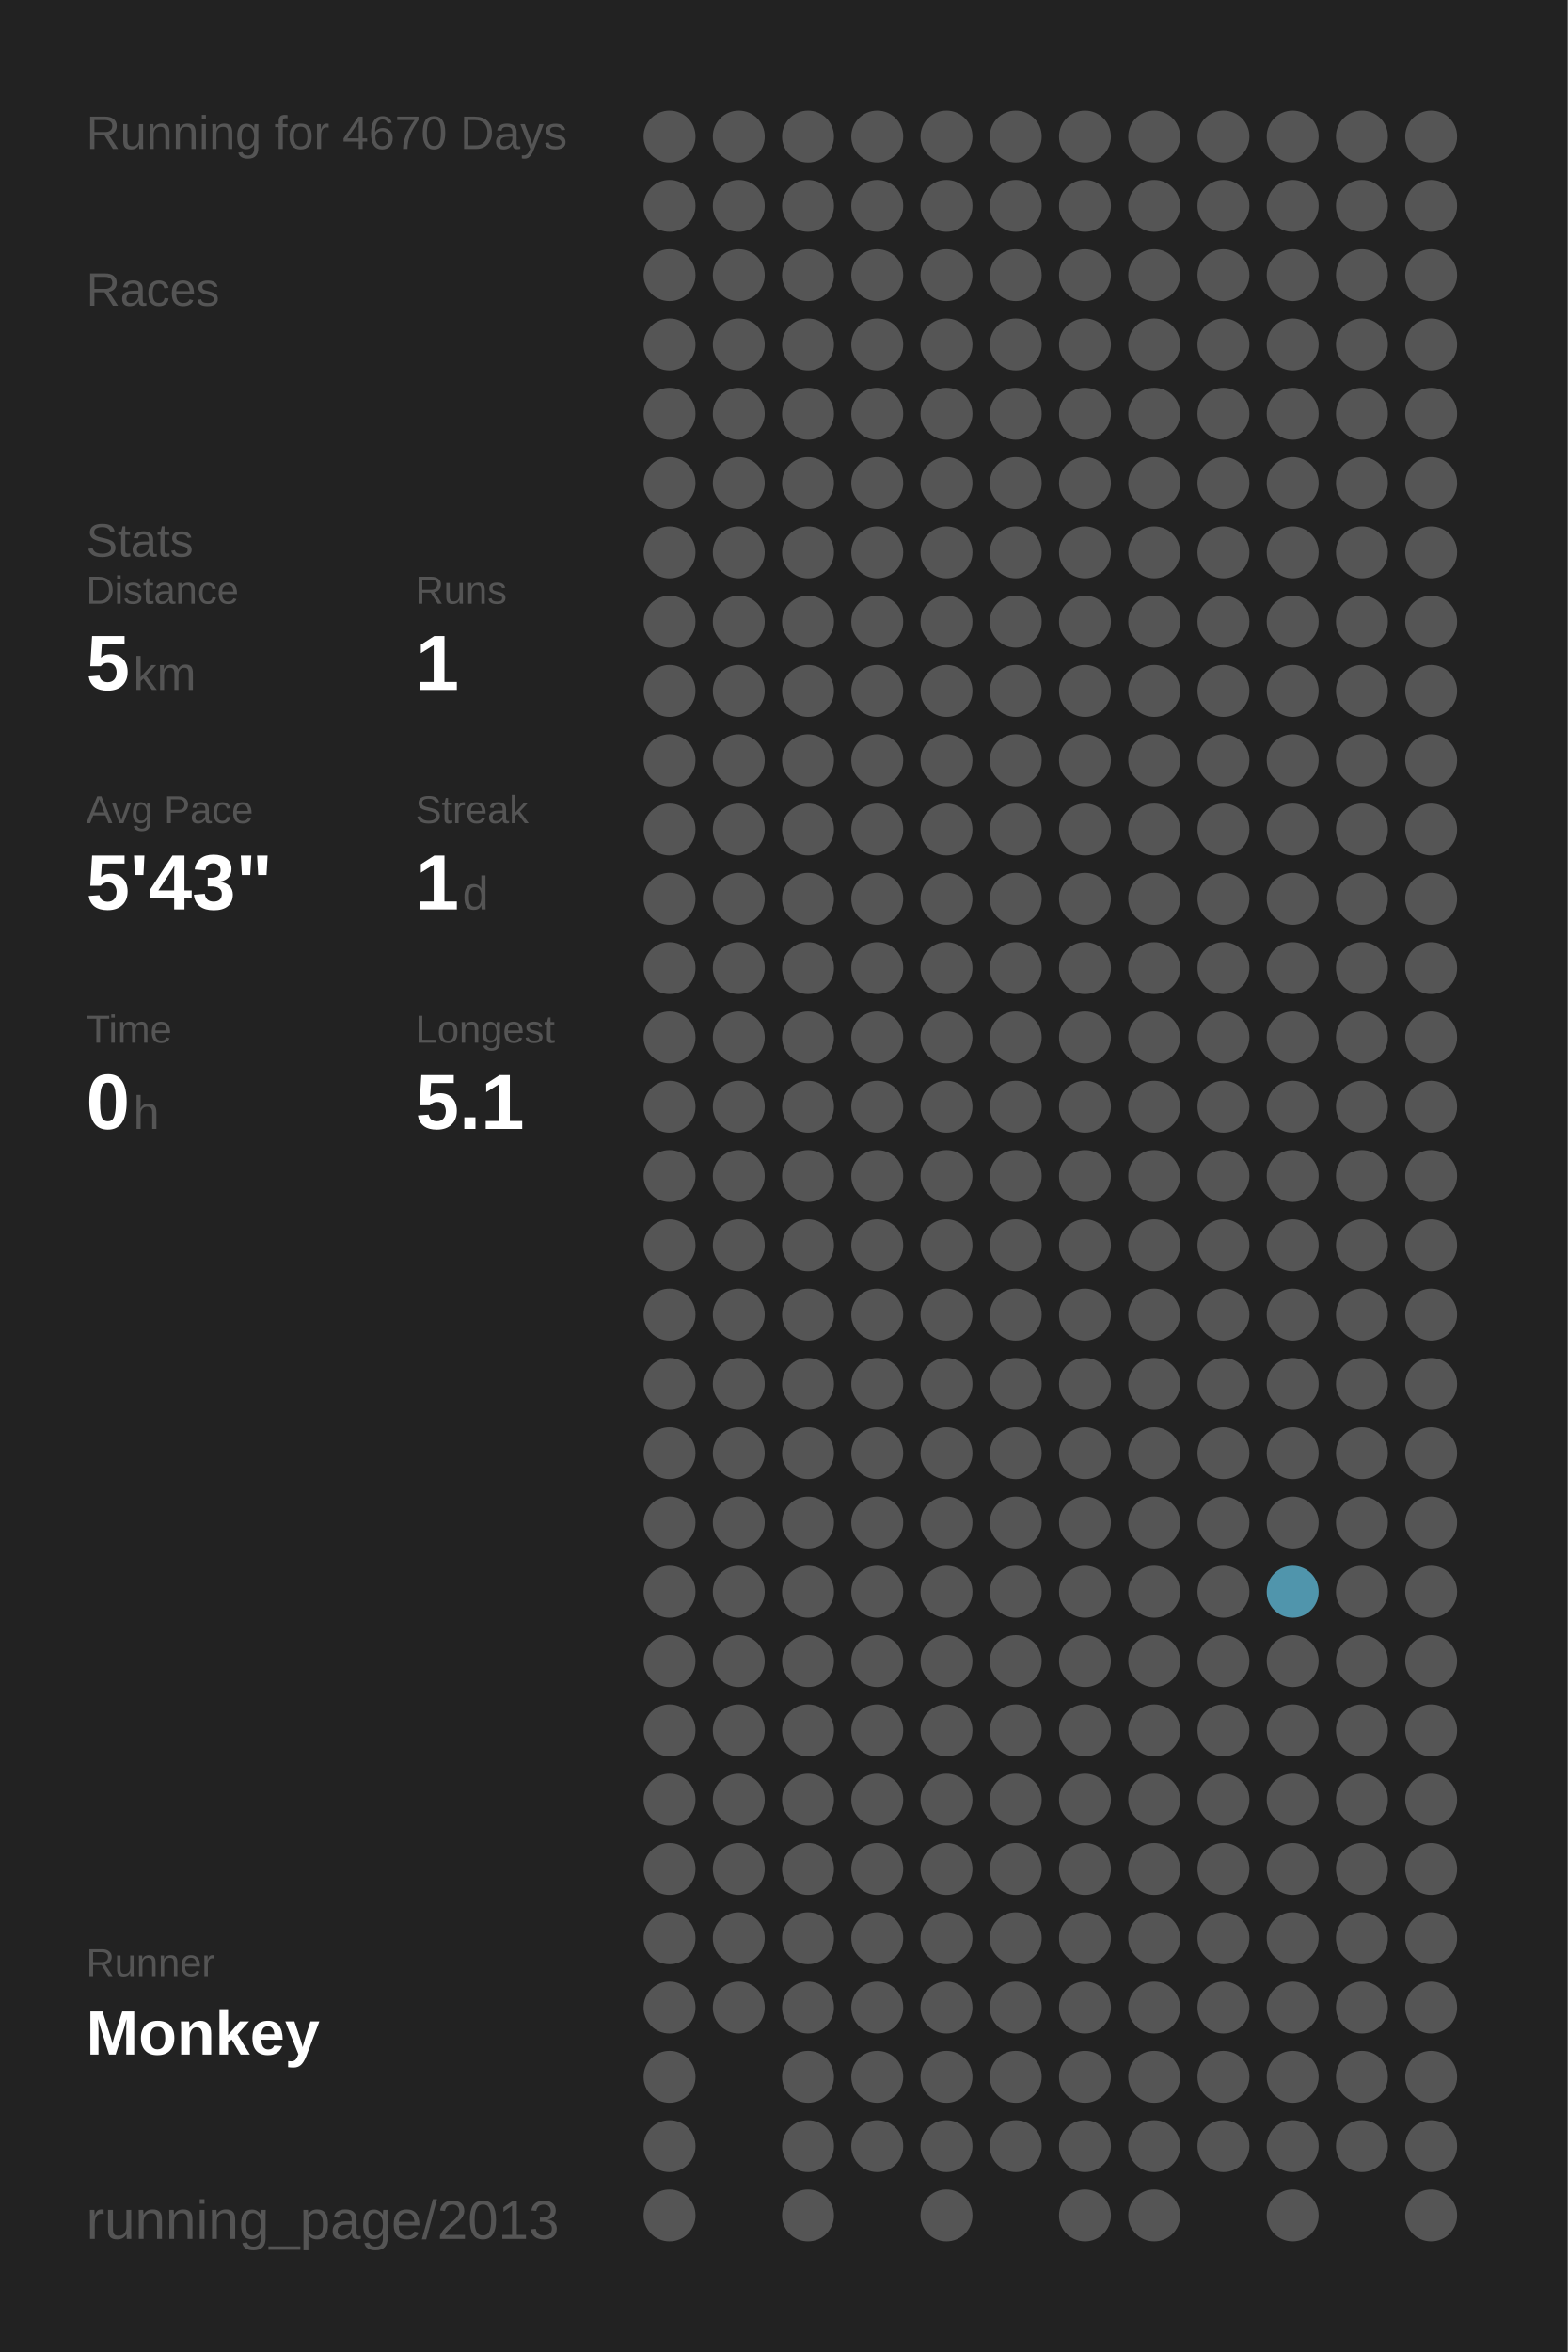
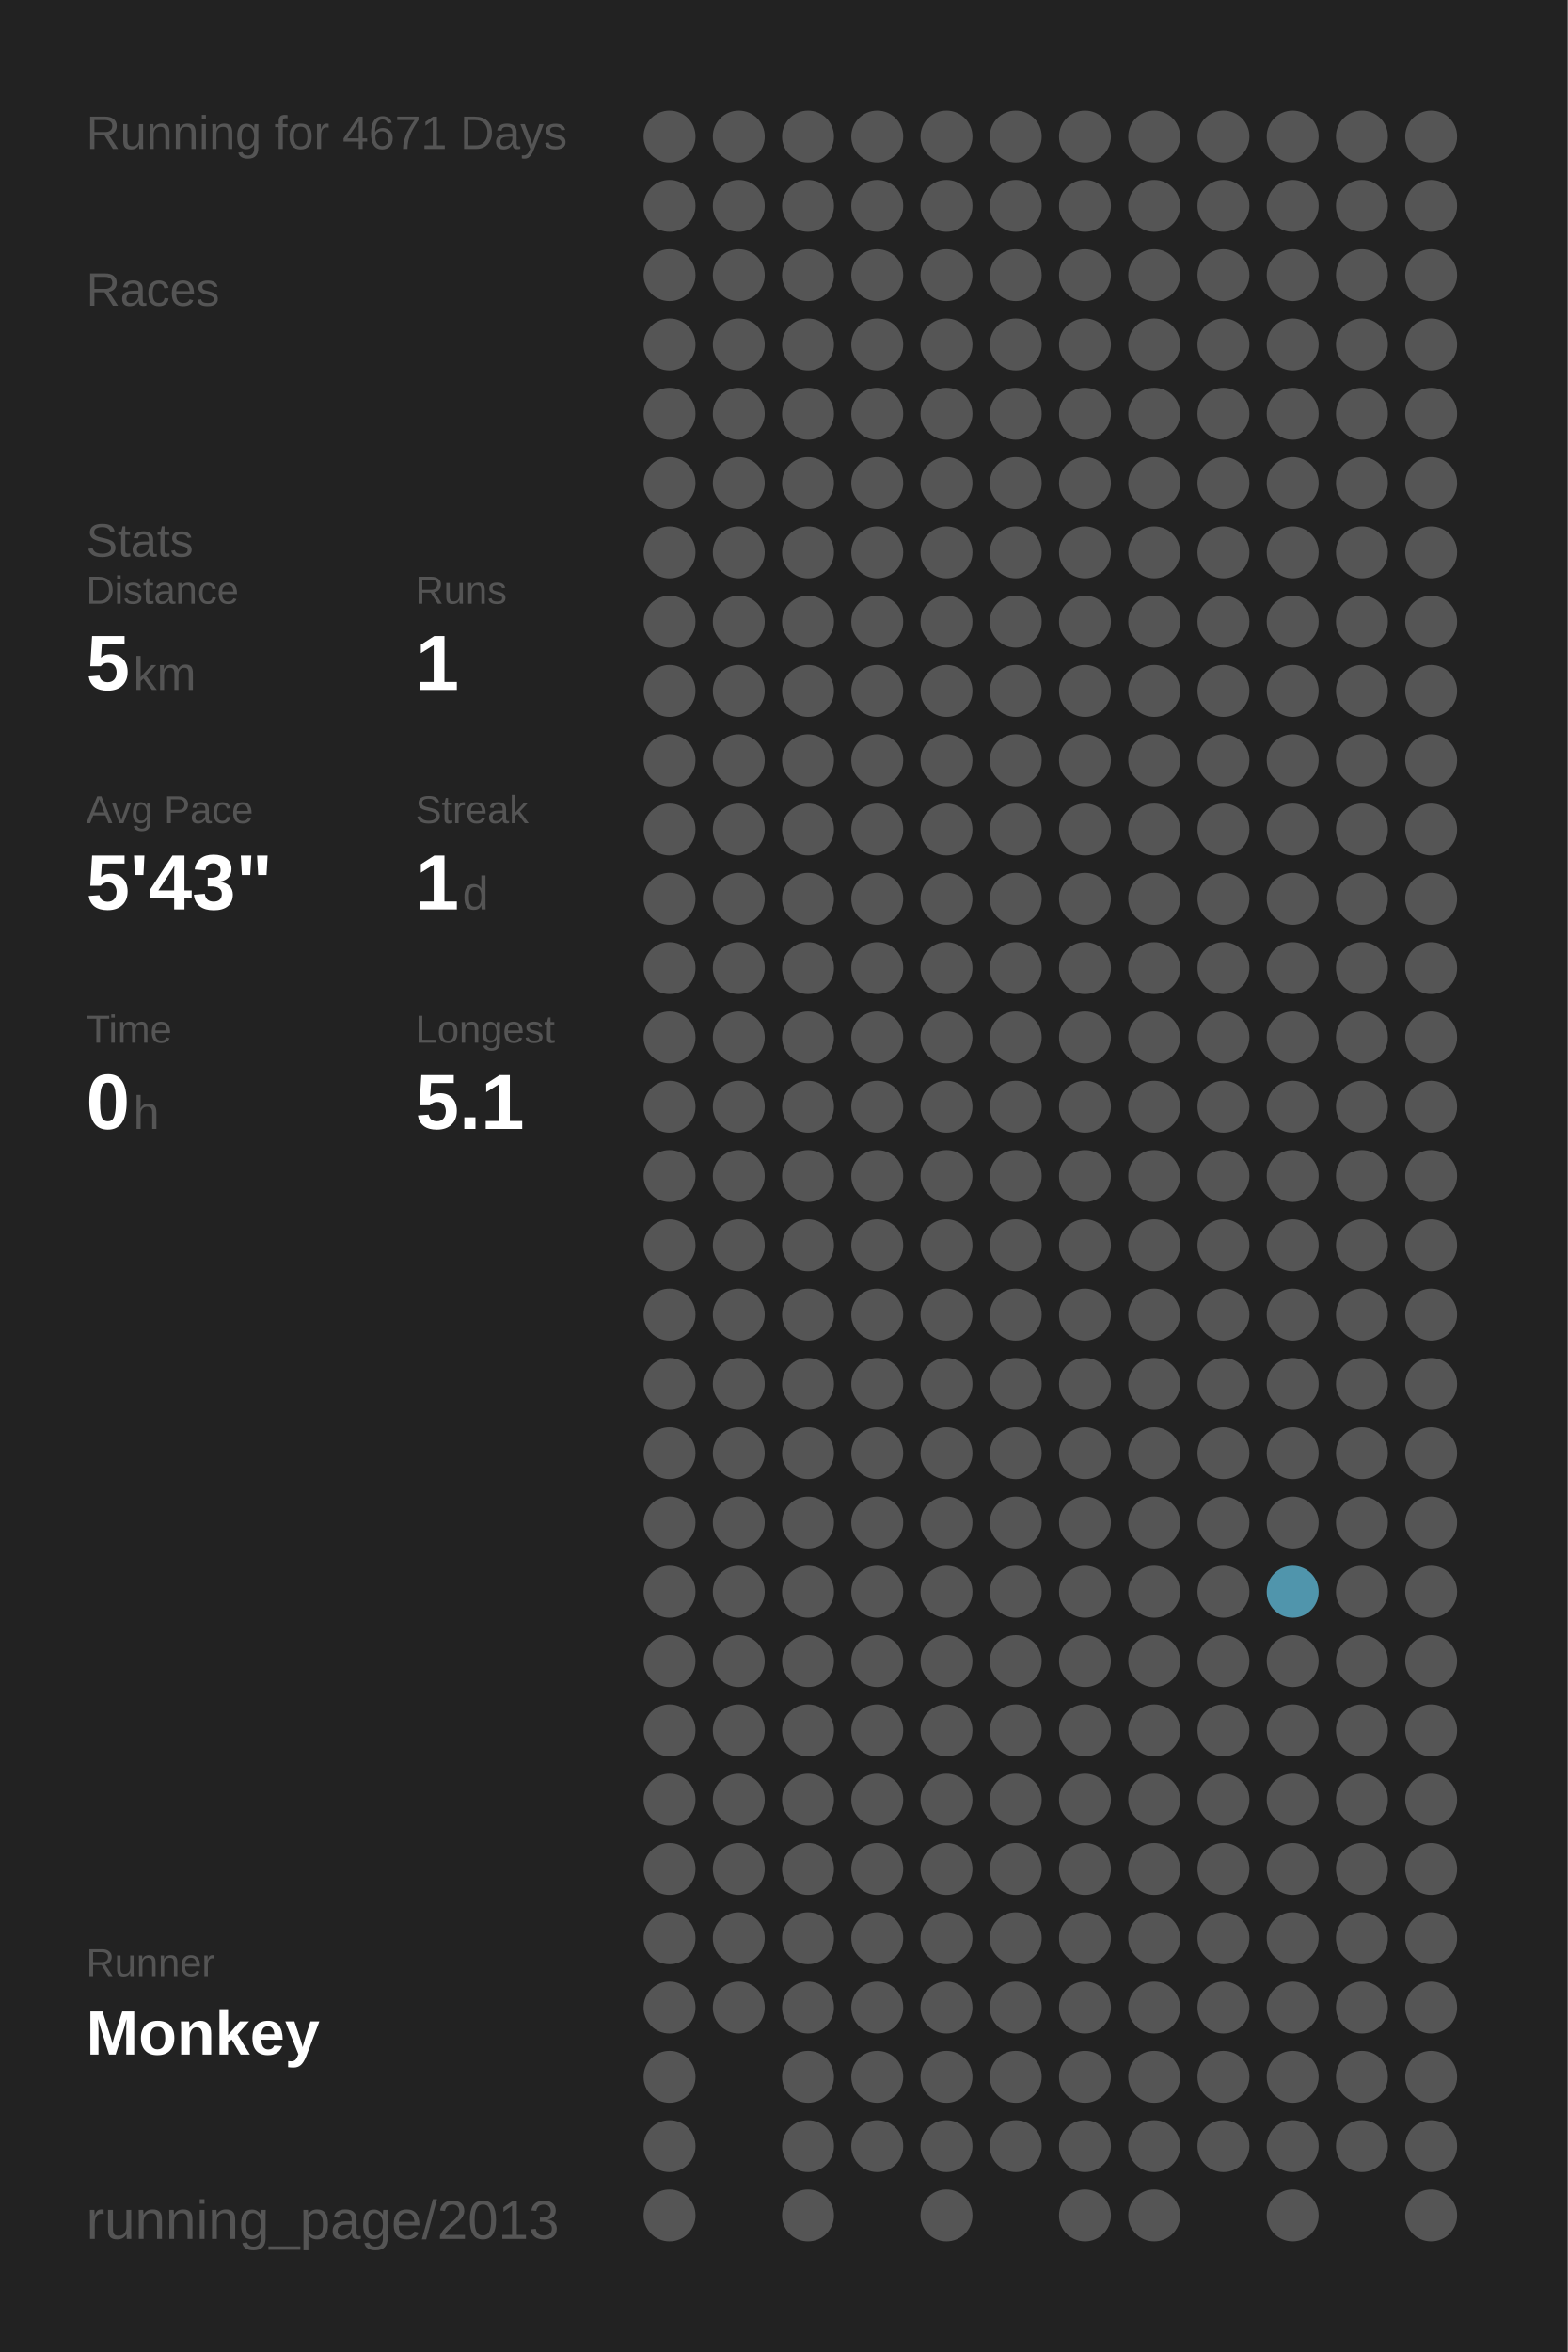
<svg xmlns="http://www.w3.org/2000/svg" baseProfile="full" height="300mm" version="1.1" viewBox="0,0,200,300" width="200mm">
  <defs />
  <rect fill="#222222" height="300" width="200" x="0" y="0" />
-   <text fill="#555555" style="font-size:6px; font-family:Arial;" x="11" y="19">Running for 4670 Days</text>
+   <text fill="#555555" style="font-size:6px; font-family:Arial;" x="11" y="19">Running for 4671 Days</text>
  <text fill="#555555" style="font-size:6px; font-family:Arial;" x="11" y="39">Races</text>
  <text fill="#555555" style="font-size:6px; font-family:Arial;" x="11" y="71">Stats</text>
  <text fill="#555555" style="font-size:5px; font-family:Arial;" x="11" y="77">Distance</text>
  <text fill="#FFFFFF" style="font-size:10px; font-family:Arial; font-weight:bold;" x="11" y="88">5</text>
  <text fill="#555555" style="font-size:6px; font-family:Arial;" x="17" y="88">km</text>
  <text fill="#555555" style="font-size:5px; font-family:Arial;" x="53" y="77">Runs</text>
  <text fill="#FFFFFF" style="font-size:10px; font-family:Arial; font-weight:bold;" x="53" y="88">1</text>
  <text fill="#555555" style="font-size:5px; font-family:Arial;" x="11" y="105">Avg Pace</text>
  <text fill="#FFFFFF" style="font-size:10px; font-family:Arial; font-weight:bold;" x="11" y="116">5'43"</text>
  <text fill="#555555" style="font-size:5px; font-family:Arial;" x="53" y="105">Streak</text>
  <text fill="#FFFFFF" style="font-size:10px; font-family:Arial; font-weight:bold;" x="53" y="116">1</text>
  <text fill="#555555" style="font-size:6px; font-family:Arial;" x="59" y="116">d</text>
  <text fill="#555555" style="font-size:5px; font-family:Arial;" x="11" y="133">Time</text>
  <text fill="#FFFFFF" style="font-size:10px; font-family:Arial; font-weight:bold;" x="11" y="144">0</text>
  <text fill="#555555" style="font-size:6px; font-family:Arial;" x="17" y="144">h</text>
  <text fill="#555555" style="font-size:5px; font-family:Arial;" x="53" y="133">Longest</text>
  <text fill="#FFFFFF" style="font-size:10px; font-family:Arial; font-weight:bold;" x="53" y="144">5.1</text>
  <text fill="#555555" style="font-size:5px; font-family:Arial;" x="11" y="252.065">Runner</text>
  <text fill="#FFFFFF" style="font-size:8px; font-family:Arial; font-weight:bold;" x="11" y="262.065">Monkey</text>
  <text fill="#555555" style="font-size:7px; font-family:Arial;" x="11" y="285.581">running_page/2013</text>
  <circle cx="85.417" cy="17.419" fill="#555555" r="3.312" />
  <circle cx="85.417" cy="26.258" fill="#555555" r="3.312" />
  <circle cx="85.417" cy="35.097" fill="#555555" r="3.312" />
  <circle cx="85.417" cy="43.935" fill="#555555" r="3.312" />
  <circle cx="85.417" cy="52.774" fill="#555555" r="3.312" />
  <circle cx="85.417" cy="61.613" fill="#555555" r="3.312" />
  <circle cx="85.417" cy="70.452" fill="#555555" r="3.312" />
  <circle cx="85.417" cy="79.29" fill="#555555" r="3.312" />
  <circle cx="85.417" cy="88.129" fill="#555555" r="3.312" />
  <circle cx="85.417" cy="96.968" fill="#555555" r="3.312" />
  <circle cx="85.417" cy="105.806" fill="#555555" r="3.312" />
  <circle cx="85.417" cy="114.645" fill="#555555" r="3.312" />
  <circle cx="85.417" cy="123.484" fill="#555555" r="3.312" />
  <circle cx="85.417" cy="132.323" fill="#555555" r="3.312" />
  <circle cx="85.417" cy="141.161" fill="#555555" r="3.312" />
  <circle cx="85.417" cy="150" fill="#555555" r="3.312" />
  <circle cx="85.417" cy="158.839" fill="#555555" r="3.312" />
  <circle cx="85.417" cy="167.677" fill="#555555" r="3.312" />
  <circle cx="85.417" cy="176.516" fill="#555555" r="3.312" />
  <circle cx="85.417" cy="185.355" fill="#555555" r="3.312" />
  <circle cx="85.417" cy="194.194" fill="#555555" r="3.312" />
  <circle cx="85.417" cy="203.032" fill="#555555" r="3.312" />
  <circle cx="85.417" cy="211.871" fill="#555555" r="3.312" />
  <circle cx="85.417" cy="220.71" fill="#555555" r="3.312" />
  <circle cx="85.417" cy="229.548" fill="#555555" r="3.312" />
  <circle cx="85.417" cy="238.387" fill="#555555" r="3.312" />
  <circle cx="85.417" cy="247.226" fill="#555555" r="3.312" />
  <circle cx="85.417" cy="256.065" fill="#555555" r="3.312" />
  <circle cx="85.417" cy="264.903" fill="#555555" r="3.312" />
  <circle cx="85.417" cy="273.742" fill="#555555" r="3.312" />
  <circle cx="85.417" cy="282.581" fill="#555555" r="3.312" />
  <circle cx="94.25" cy="17.419" fill="#555555" r="3.312" />
  <circle cx="94.25" cy="26.258" fill="#555555" r="3.312" />
  <circle cx="94.25" cy="35.097" fill="#555555" r="3.312" />
  <circle cx="94.25" cy="43.935" fill="#555555" r="3.312" />
  <circle cx="94.25" cy="52.774" fill="#555555" r="3.312" />
  <circle cx="94.25" cy="61.613" fill="#555555" r="3.312" />
  <circle cx="94.25" cy="70.452" fill="#555555" r="3.312" />
  <circle cx="94.25" cy="79.29" fill="#555555" r="3.312" />
  <circle cx="94.25" cy="88.129" fill="#555555" r="3.312" />
  <circle cx="94.25" cy="96.968" fill="#555555" r="3.312" />
  <circle cx="94.25" cy="105.806" fill="#555555" r="3.312" />
  <circle cx="94.25" cy="114.645" fill="#555555" r="3.312" />
  <circle cx="94.25" cy="123.484" fill="#555555" r="3.312" />
  <circle cx="94.25" cy="132.323" fill="#555555" r="3.312" />
  <circle cx="94.25" cy="141.161" fill="#555555" r="3.312" />
  <circle cx="94.25" cy="150" fill="#555555" r="3.312" />
  <circle cx="94.25" cy="158.839" fill="#555555" r="3.312" />
  <circle cx="94.25" cy="167.677" fill="#555555" r="3.312" />
  <circle cx="94.25" cy="176.516" fill="#555555" r="3.312" />
  <circle cx="94.25" cy="185.355" fill="#555555" r="3.312" />
  <circle cx="94.25" cy="194.194" fill="#555555" r="3.312" />
  <circle cx="94.25" cy="203.032" fill="#555555" r="3.312" />
  <circle cx="94.25" cy="211.871" fill="#555555" r="3.312" />
  <circle cx="94.25" cy="220.71" fill="#555555" r="3.312" />
  <circle cx="94.25" cy="229.548" fill="#555555" r="3.312" />
  <circle cx="94.25" cy="238.387" fill="#555555" r="3.312" />
  <circle cx="94.25" cy="247.226" fill="#555555" r="3.312" />
  <circle cx="94.25" cy="256.065" fill="#555555" r="3.312" />
  <circle cx="103.083" cy="17.419" fill="#555555" r="3.312" />
  <circle cx="103.083" cy="26.258" fill="#555555" r="3.312" />
  <circle cx="103.083" cy="35.097" fill="#555555" r="3.312" />
  <circle cx="103.083" cy="43.935" fill="#555555" r="3.312" />
  <circle cx="103.083" cy="52.774" fill="#555555" r="3.312" />
  <circle cx="103.083" cy="61.613" fill="#555555" r="3.312" />
  <circle cx="103.083" cy="70.452" fill="#555555" r="3.312" />
  <circle cx="103.083" cy="79.29" fill="#555555" r="3.312" />
  <circle cx="103.083" cy="88.129" fill="#555555" r="3.312" />
  <circle cx="103.083" cy="96.968" fill="#555555" r="3.312" />
  <circle cx="103.083" cy="105.806" fill="#555555" r="3.312" />
  <circle cx="103.083" cy="114.645" fill="#555555" r="3.312" />
  <circle cx="103.083" cy="123.484" fill="#555555" r="3.312" />
  <circle cx="103.083" cy="132.323" fill="#555555" r="3.312" />
  <circle cx="103.083" cy="141.161" fill="#555555" r="3.312" />
  <circle cx="103.083" cy="150" fill="#555555" r="3.312" />
  <circle cx="103.083" cy="158.839" fill="#555555" r="3.312" />
  <circle cx="103.083" cy="167.677" fill="#555555" r="3.312" />
  <circle cx="103.083" cy="176.516" fill="#555555" r="3.312" />
  <circle cx="103.083" cy="185.355" fill="#555555" r="3.312" />
  <circle cx="103.083" cy="194.194" fill="#555555" r="3.312" />
  <circle cx="103.083" cy="203.032" fill="#555555" r="3.312" />
  <circle cx="103.083" cy="211.871" fill="#555555" r="3.312" />
  <circle cx="103.083" cy="220.71" fill="#555555" r="3.312" />
  <circle cx="103.083" cy="229.548" fill="#555555" r="3.312" />
  <circle cx="103.083" cy="238.387" fill="#555555" r="3.312" />
  <circle cx="103.083" cy="247.226" fill="#555555" r="3.312" />
  <circle cx="103.083" cy="256.065" fill="#555555" r="3.312" />
  <circle cx="103.083" cy="264.903" fill="#555555" r="3.312" />
  <circle cx="103.083" cy="273.742" fill="#555555" r="3.312" />
  <circle cx="103.083" cy="282.581" fill="#555555" r="3.312" />
  <circle cx="111.917" cy="17.419" fill="#555555" r="3.312" />
  <circle cx="111.917" cy="26.258" fill="#555555" r="3.312" />
  <circle cx="111.917" cy="35.097" fill="#555555" r="3.312" />
  <circle cx="111.917" cy="43.935" fill="#555555" r="3.312" />
  <circle cx="111.917" cy="52.774" fill="#555555" r="3.312" />
  <circle cx="111.917" cy="61.613" fill="#555555" r="3.312" />
  <circle cx="111.917" cy="70.452" fill="#555555" r="3.312" />
  <circle cx="111.917" cy="79.29" fill="#555555" r="3.312" />
  <circle cx="111.917" cy="88.129" fill="#555555" r="3.312" />
  <circle cx="111.917" cy="96.968" fill="#555555" r="3.312" />
  <circle cx="111.917" cy="105.806" fill="#555555" r="3.312" />
  <circle cx="111.917" cy="114.645" fill="#555555" r="3.312" />
  <circle cx="111.917" cy="123.484" fill="#555555" r="3.312" />
  <circle cx="111.917" cy="132.323" fill="#555555" r="3.312" />
  <circle cx="111.917" cy="141.161" fill="#555555" r="3.312" />
  <circle cx="111.917" cy="150" fill="#555555" r="3.312" />
  <circle cx="111.917" cy="158.839" fill="#555555" r="3.312" />
  <circle cx="111.917" cy="167.677" fill="#555555" r="3.312" />
  <circle cx="111.917" cy="176.516" fill="#555555" r="3.312" />
  <circle cx="111.917" cy="185.355" fill="#555555" r="3.312" />
  <circle cx="111.917" cy="194.194" fill="#555555" r="3.312" />
  <circle cx="111.917" cy="203.032" fill="#555555" r="3.312" />
  <circle cx="111.917" cy="211.871" fill="#555555" r="3.312" />
  <circle cx="111.917" cy="220.71" fill="#555555" r="3.312" />
  <circle cx="111.917" cy="229.548" fill="#555555" r="3.312" />
  <circle cx="111.917" cy="238.387" fill="#555555" r="3.312" />
  <circle cx="111.917" cy="247.226" fill="#555555" r="3.312" />
  <circle cx="111.917" cy="256.065" fill="#555555" r="3.312" />
  <circle cx="111.917" cy="264.903" fill="#555555" r="3.312" />
  <circle cx="111.917" cy="273.742" fill="#555555" r="3.312" />
  <circle cx="120.75" cy="17.419" fill="#555555" r="3.312" />
  <circle cx="120.75" cy="26.258" fill="#555555" r="3.312" />
  <circle cx="120.75" cy="35.097" fill="#555555" r="3.312" />
  <circle cx="120.75" cy="43.935" fill="#555555" r="3.312" />
  <circle cx="120.75" cy="52.774" fill="#555555" r="3.312" />
  <circle cx="120.75" cy="61.613" fill="#555555" r="3.312" />
  <circle cx="120.75" cy="70.452" fill="#555555" r="3.312" />
  <circle cx="120.75" cy="79.29" fill="#555555" r="3.312" />
  <circle cx="120.75" cy="88.129" fill="#555555" r="3.312" />
  <circle cx="120.75" cy="96.968" fill="#555555" r="3.312" />
  <circle cx="120.75" cy="105.806" fill="#555555" r="3.312" />
  <circle cx="120.75" cy="114.645" fill="#555555" r="3.312" />
  <circle cx="120.75" cy="123.484" fill="#555555" r="3.312" />
  <circle cx="120.75" cy="132.323" fill="#555555" r="3.312" />
  <circle cx="120.75" cy="141.161" fill="#555555" r="3.312" />
  <circle cx="120.75" cy="150" fill="#555555" r="3.312" />
  <circle cx="120.75" cy="158.839" fill="#555555" r="3.312" />
  <circle cx="120.75" cy="167.677" fill="#555555" r="3.312" />
  <circle cx="120.75" cy="176.516" fill="#555555" r="3.312" />
  <circle cx="120.75" cy="185.355" fill="#555555" r="3.312" />
  <circle cx="120.75" cy="194.194" fill="#555555" r="3.312" />
  <circle cx="120.75" cy="203.032" fill="#555555" r="3.312" />
  <circle cx="120.75" cy="211.871" fill="#555555" r="3.312" />
  <circle cx="120.75" cy="220.71" fill="#555555" r="3.312" />
  <circle cx="120.75" cy="229.548" fill="#555555" r="3.312" />
  <circle cx="120.75" cy="238.387" fill="#555555" r="3.312" />
  <circle cx="120.75" cy="247.226" fill="#555555" r="3.312" />
  <circle cx="120.75" cy="256.065" fill="#555555" r="3.312" />
  <circle cx="120.75" cy="264.903" fill="#555555" r="3.312" />
  <circle cx="120.75" cy="273.742" fill="#555555" r="3.312" />
  <circle cx="120.75" cy="282.581" fill="#555555" r="3.312" />
  <circle cx="129.583" cy="17.419" fill="#555555" r="3.312" />
  <circle cx="129.583" cy="26.258" fill="#555555" r="3.312" />
  <circle cx="129.583" cy="35.097" fill="#555555" r="3.312" />
  <circle cx="129.583" cy="43.935" fill="#555555" r="3.312" />
  <circle cx="129.583" cy="52.774" fill="#555555" r="3.312" />
  <circle cx="129.583" cy="61.613" fill="#555555" r="3.312" />
  <circle cx="129.583" cy="70.452" fill="#555555" r="3.312" />
  <circle cx="129.583" cy="79.29" fill="#555555" r="3.312" />
  <circle cx="129.583" cy="88.129" fill="#555555" r="3.312" />
  <circle cx="129.583" cy="96.968" fill="#555555" r="3.312" />
  <circle cx="129.583" cy="105.806" fill="#555555" r="3.312" />
  <circle cx="129.583" cy="114.645" fill="#555555" r="3.312" />
  <circle cx="129.583" cy="123.484" fill="#555555" r="3.312" />
  <circle cx="129.583" cy="132.323" fill="#555555" r="3.312" />
  <circle cx="129.583" cy="141.161" fill="#555555" r="3.312" />
  <circle cx="129.583" cy="150" fill="#555555" r="3.312" />
  <circle cx="129.583" cy="158.839" fill="#555555" r="3.312" />
  <circle cx="129.583" cy="167.677" fill="#555555" r="3.312" />
  <circle cx="129.583" cy="176.516" fill="#555555" r="3.312" />
  <circle cx="129.583" cy="185.355" fill="#555555" r="3.312" />
  <circle cx="129.583" cy="194.194" fill="#555555" r="3.312" />
  <circle cx="129.583" cy="203.032" fill="#555555" r="3.312" />
  <circle cx="129.583" cy="211.871" fill="#555555" r="3.312" />
  <circle cx="129.583" cy="220.71" fill="#555555" r="3.312" />
  <circle cx="129.583" cy="229.548" fill="#555555" r="3.312" />
  <circle cx="129.583" cy="238.387" fill="#555555" r="3.312" />
  <circle cx="129.583" cy="247.226" fill="#555555" r="3.312" />
  <circle cx="129.583" cy="256.065" fill="#555555" r="3.312" />
  <circle cx="129.583" cy="264.903" fill="#555555" r="3.312" />
  <circle cx="129.583" cy="273.742" fill="#555555" r="3.312" />
  <circle cx="138.417" cy="17.419" fill="#555555" r="3.312" />
  <circle cx="138.417" cy="26.258" fill="#555555" r="3.312" />
  <circle cx="138.417" cy="35.097" fill="#555555" r="3.312" />
  <circle cx="138.417" cy="43.935" fill="#555555" r="3.312" />
  <circle cx="138.417" cy="52.774" fill="#555555" r="3.312" />
  <circle cx="138.417" cy="61.613" fill="#555555" r="3.312" />
  <circle cx="138.417" cy="70.452" fill="#555555" r="3.312" />
  <circle cx="138.417" cy="79.29" fill="#555555" r="3.312" />
  <circle cx="138.417" cy="88.129" fill="#555555" r="3.312" />
  <circle cx="138.417" cy="96.968" fill="#555555" r="3.312" />
  <circle cx="138.417" cy="105.806" fill="#555555" r="3.312" />
  <circle cx="138.417" cy="114.645" fill="#555555" r="3.312" />
  <circle cx="138.417" cy="123.484" fill="#555555" r="3.312" />
  <circle cx="138.417" cy="132.323" fill="#555555" r="3.312" />
  <circle cx="138.417" cy="141.161" fill="#555555" r="3.312" />
  <circle cx="138.417" cy="150" fill="#555555" r="3.312" />
  <circle cx="138.417" cy="158.839" fill="#555555" r="3.312" />
  <circle cx="138.417" cy="167.677" fill="#555555" r="3.312" />
  <circle cx="138.417" cy="176.516" fill="#555555" r="3.312" />
  <circle cx="138.417" cy="185.355" fill="#555555" r="3.312" />
  <circle cx="138.417" cy="194.194" fill="#555555" r="3.312" />
  <circle cx="138.417" cy="203.032" fill="#555555" r="3.312" />
  <circle cx="138.417" cy="211.871" fill="#555555" r="3.312" />
  <circle cx="138.417" cy="220.71" fill="#555555" r="3.312" />
  <circle cx="138.417" cy="229.548" fill="#555555" r="3.312" />
  <circle cx="138.417" cy="238.387" fill="#555555" r="3.312" />
  <circle cx="138.417" cy="247.226" fill="#555555" r="3.312" />
  <circle cx="138.417" cy="256.065" fill="#555555" r="3.312" />
  <circle cx="138.417" cy="264.903" fill="#555555" r="3.312" />
  <circle cx="138.417" cy="273.742" fill="#555555" r="3.312" />
  <circle cx="138.417" cy="282.581" fill="#555555" r="3.312" />
  <circle cx="147.25" cy="17.419" fill="#555555" r="3.312" />
  <circle cx="147.25" cy="26.258" fill="#555555" r="3.312" />
  <circle cx="147.25" cy="35.097" fill="#555555" r="3.312" />
  <circle cx="147.25" cy="43.935" fill="#555555" r="3.312" />
  <circle cx="147.25" cy="52.774" fill="#555555" r="3.312" />
  <circle cx="147.25" cy="61.613" fill="#555555" r="3.312" />
  <circle cx="147.25" cy="70.452" fill="#555555" r="3.312" />
  <circle cx="147.25" cy="79.29" fill="#555555" r="3.312" />
  <circle cx="147.25" cy="88.129" fill="#555555" r="3.312" />
  <circle cx="147.25" cy="96.968" fill="#555555" r="3.312" />
  <circle cx="147.25" cy="105.806" fill="#555555" r="3.312" />
  <circle cx="147.25" cy="114.645" fill="#555555" r="3.312" />
  <circle cx="147.25" cy="123.484" fill="#555555" r="3.312" />
  <circle cx="147.25" cy="132.323" fill="#555555" r="3.312" />
  <circle cx="147.25" cy="141.161" fill="#555555" r="3.312" />
  <circle cx="147.25" cy="150" fill="#555555" r="3.312" />
  <circle cx="147.25" cy="158.839" fill="#555555" r="3.312" />
  <circle cx="147.25" cy="167.677" fill="#555555" r="3.312" />
  <circle cx="147.25" cy="176.516" fill="#555555" r="3.312" />
  <circle cx="147.25" cy="185.355" fill="#555555" r="3.312" />
  <circle cx="147.25" cy="194.194" fill="#555555" r="3.312" />
  <circle cx="147.25" cy="203.032" fill="#555555" r="3.312" />
  <circle cx="147.25" cy="211.871" fill="#555555" r="3.312" />
  <circle cx="147.25" cy="220.71" fill="#555555" r="3.312" />
  <circle cx="147.25" cy="229.548" fill="#555555" r="3.312" />
  <circle cx="147.25" cy="238.387" fill="#555555" r="3.312" />
  <circle cx="147.25" cy="247.226" fill="#555555" r="3.312" />
  <circle cx="147.25" cy="256.065" fill="#555555" r="3.312" />
  <circle cx="147.25" cy="264.903" fill="#555555" r="3.312" />
  <circle cx="147.25" cy="273.742" fill="#555555" r="3.312" />
  <circle cx="147.25" cy="282.581" fill="#555555" r="3.312" />
  <circle cx="156.083" cy="17.419" fill="#555555" r="3.312" />
  <circle cx="156.083" cy="26.258" fill="#555555" r="3.312" />
  <circle cx="156.083" cy="35.097" fill="#555555" r="3.312" />
  <circle cx="156.083" cy="43.935" fill="#555555" r="3.312" />
  <circle cx="156.083" cy="52.774" fill="#555555" r="3.312" />
  <circle cx="156.083" cy="61.613" fill="#555555" r="3.312" />
  <circle cx="156.083" cy="70.452" fill="#555555" r="3.312" />
  <circle cx="156.083" cy="79.29" fill="#555555" r="3.312" />
  <circle cx="156.083" cy="88.129" fill="#555555" r="3.312" />
  <circle cx="156.083" cy="96.968" fill="#555555" r="3.312" />
  <circle cx="156.083" cy="105.806" fill="#555555" r="3.312" />
  <circle cx="156.083" cy="114.645" fill="#555555" r="3.312" />
  <circle cx="156.083" cy="123.484" fill="#555555" r="3.312" />
  <circle cx="156.083" cy="132.323" fill="#555555" r="3.312" />
  <circle cx="156.083" cy="141.161" fill="#555555" r="3.312" />
  <circle cx="156.083" cy="150" fill="#555555" r="3.312" />
  <circle cx="156.083" cy="158.839" fill="#555555" r="3.312" />
  <circle cx="156.083" cy="167.677" fill="#555555" r="3.312" />
  <circle cx="156.083" cy="176.516" fill="#555555" r="3.312" />
  <circle cx="156.083" cy="185.355" fill="#555555" r="3.312" />
  <circle cx="156.083" cy="194.194" fill="#555555" r="3.312" />
  <circle cx="156.083" cy="203.032" fill="#555555" r="3.312" />
  <circle cx="156.083" cy="211.871" fill="#555555" r="3.312" />
  <circle cx="156.083" cy="220.71" fill="#555555" r="3.312" />
  <circle cx="156.083" cy="229.548" fill="#555555" r="3.312" />
  <circle cx="156.083" cy="238.387" fill="#555555" r="3.312" />
  <circle cx="156.083" cy="247.226" fill="#555555" r="3.312" />
  <circle cx="156.083" cy="256.065" fill="#555555" r="3.312" />
  <circle cx="156.083" cy="264.903" fill="#555555" r="3.312" />
  <circle cx="156.083" cy="273.742" fill="#555555" r="3.312" />
  <circle cx="164.917" cy="17.419" fill="#555555" r="3.312" />
  <circle cx="164.917" cy="26.258" fill="#555555" r="3.312" />
  <circle cx="164.917" cy="35.097" fill="#555555" r="3.312" />
  <circle cx="164.917" cy="43.935" fill="#555555" r="3.312" />
  <circle cx="164.917" cy="52.774" fill="#555555" r="3.312" />
  <circle cx="164.917" cy="61.613" fill="#555555" r="3.312" />
  <circle cx="164.917" cy="70.452" fill="#555555" r="3.312" />
  <circle cx="164.917" cy="79.29" fill="#555555" r="3.312" />
  <circle cx="164.917" cy="88.129" fill="#555555" r="3.312" />
  <circle cx="164.917" cy="96.968" fill="#555555" r="3.312" />
  <circle cx="164.917" cy="105.806" fill="#555555" r="3.312" />
  <circle cx="164.917" cy="114.645" fill="#555555" r="3.312" />
  <circle cx="164.917" cy="123.484" fill="#555555" r="3.312" />
  <circle cx="164.917" cy="132.323" fill="#555555" r="3.312" />
  <circle cx="164.917" cy="141.161" fill="#555555" r="3.312" />
  <circle cx="164.917" cy="150" fill="#555555" r="3.312" />
  <circle cx="164.917" cy="158.839" fill="#555555" r="3.312" />
  <circle cx="164.917" cy="167.677" fill="#555555" r="3.312" />
  <circle cx="164.917" cy="176.516" fill="#555555" r="3.312" />
  <circle cx="164.917" cy="185.355" fill="#555555" r="3.312" />
  <circle cx="164.917" cy="194.194" fill="#555555" r="3.312" />
  <circle cx="164.917" cy="203.032" fill="#5095ac" r="3.312" />
  <circle cx="164.917" cy="211.871" fill="#555555" r="3.312" />
  <circle cx="164.917" cy="220.71" fill="#555555" r="3.312" />
  <circle cx="164.917" cy="229.548" fill="#555555" r="3.312" />
  <circle cx="164.917" cy="238.387" fill="#555555" r="3.312" />
  <circle cx="164.917" cy="247.226" fill="#555555" r="3.312" />
  <circle cx="164.917" cy="256.065" fill="#555555" r="3.312" />
  <circle cx="164.917" cy="264.903" fill="#555555" r="3.312" />
  <circle cx="164.917" cy="273.742" fill="#555555" r="3.312" />
  <circle cx="164.917" cy="282.581" fill="#555555" r="3.312" />
  <circle cx="173.75" cy="17.419" fill="#555555" r="3.312" />
  <circle cx="173.75" cy="26.258" fill="#555555" r="3.312" />
  <circle cx="173.75" cy="35.097" fill="#555555" r="3.312" />
  <circle cx="173.75" cy="43.935" fill="#555555" r="3.312" />
  <circle cx="173.75" cy="52.774" fill="#555555" r="3.312" />
  <circle cx="173.75" cy="61.613" fill="#555555" r="3.312" />
  <circle cx="173.75" cy="70.452" fill="#555555" r="3.312" />
  <circle cx="173.75" cy="79.29" fill="#555555" r="3.312" />
  <circle cx="173.75" cy="88.129" fill="#555555" r="3.312" />
  <circle cx="173.75" cy="96.968" fill="#555555" r="3.312" />
  <circle cx="173.75" cy="105.806" fill="#555555" r="3.312" />
  <circle cx="173.75" cy="114.645" fill="#555555" r="3.312" />
  <circle cx="173.75" cy="123.484" fill="#555555" r="3.312" />
  <circle cx="173.75" cy="132.323" fill="#555555" r="3.312" />
  <circle cx="173.75" cy="141.161" fill="#555555" r="3.312" />
  <circle cx="173.75" cy="150" fill="#555555" r="3.312" />
  <circle cx="173.75" cy="158.839" fill="#555555" r="3.312" />
  <circle cx="173.75" cy="167.677" fill="#555555" r="3.312" />
  <circle cx="173.75" cy="176.516" fill="#555555" r="3.312" />
  <circle cx="173.75" cy="185.355" fill="#555555" r="3.312" />
  <circle cx="173.75" cy="194.194" fill="#555555" r="3.312" />
  <circle cx="173.75" cy="203.032" fill="#555555" r="3.312" />
  <circle cx="173.75" cy="211.871" fill="#555555" r="3.312" />
  <circle cx="173.75" cy="220.71" fill="#555555" r="3.312" />
  <circle cx="173.75" cy="229.548" fill="#555555" r="3.312" />
  <circle cx="173.75" cy="238.387" fill="#555555" r="3.312" />
  <circle cx="173.75" cy="247.226" fill="#555555" r="3.312" />
  <circle cx="173.75" cy="256.065" fill="#555555" r="3.312" />
  <circle cx="173.75" cy="264.903" fill="#555555" r="3.312" />
  <circle cx="173.75" cy="273.742" fill="#555555" r="3.312" />
  <circle cx="182.583" cy="17.419" fill="#555555" r="3.312" />
  <circle cx="182.583" cy="26.258" fill="#555555" r="3.312" />
  <circle cx="182.583" cy="35.097" fill="#555555" r="3.312" />
  <circle cx="182.583" cy="43.935" fill="#555555" r="3.312" />
  <circle cx="182.583" cy="52.774" fill="#555555" r="3.312" />
  <circle cx="182.583" cy="61.613" fill="#555555" r="3.312" />
  <circle cx="182.583" cy="70.452" fill="#555555" r="3.312" />
  <circle cx="182.583" cy="79.29" fill="#555555" r="3.312" />
  <circle cx="182.583" cy="88.129" fill="#555555" r="3.312" />
  <circle cx="182.583" cy="96.968" fill="#555555" r="3.312" />
  <circle cx="182.583" cy="105.806" fill="#555555" r="3.312" />
  <circle cx="182.583" cy="114.645" fill="#555555" r="3.312" />
  <circle cx="182.583" cy="123.484" fill="#555555" r="3.312" />
  <circle cx="182.583" cy="132.323" fill="#555555" r="3.312" />
  <circle cx="182.583" cy="141.161" fill="#555555" r="3.312" />
  <circle cx="182.583" cy="150" fill="#555555" r="3.312" />
  <circle cx="182.583" cy="158.839" fill="#555555" r="3.312" />
  <circle cx="182.583" cy="167.677" fill="#555555" r="3.312" />
  <circle cx="182.583" cy="176.516" fill="#555555" r="3.312" />
  <circle cx="182.583" cy="185.355" fill="#555555" r="3.312" />
  <circle cx="182.583" cy="194.194" fill="#555555" r="3.312" />
  <circle cx="182.583" cy="203.032" fill="#555555" r="3.312" />
  <circle cx="182.583" cy="211.871" fill="#555555" r="3.312" />
  <circle cx="182.583" cy="220.71" fill="#555555" r="3.312" />
  <circle cx="182.583" cy="229.548" fill="#555555" r="3.312" />
  <circle cx="182.583" cy="238.387" fill="#555555" r="3.312" />
  <circle cx="182.583" cy="247.226" fill="#555555" r="3.312" />
  <circle cx="182.583" cy="256.065" fill="#555555" r="3.312" />
  <circle cx="182.583" cy="264.903" fill="#555555" r="3.312" />
  <circle cx="182.583" cy="273.742" fill="#555555" r="3.312" />
  <circle cx="182.583" cy="282.581" fill="#555555" r="3.312" />
</svg>
